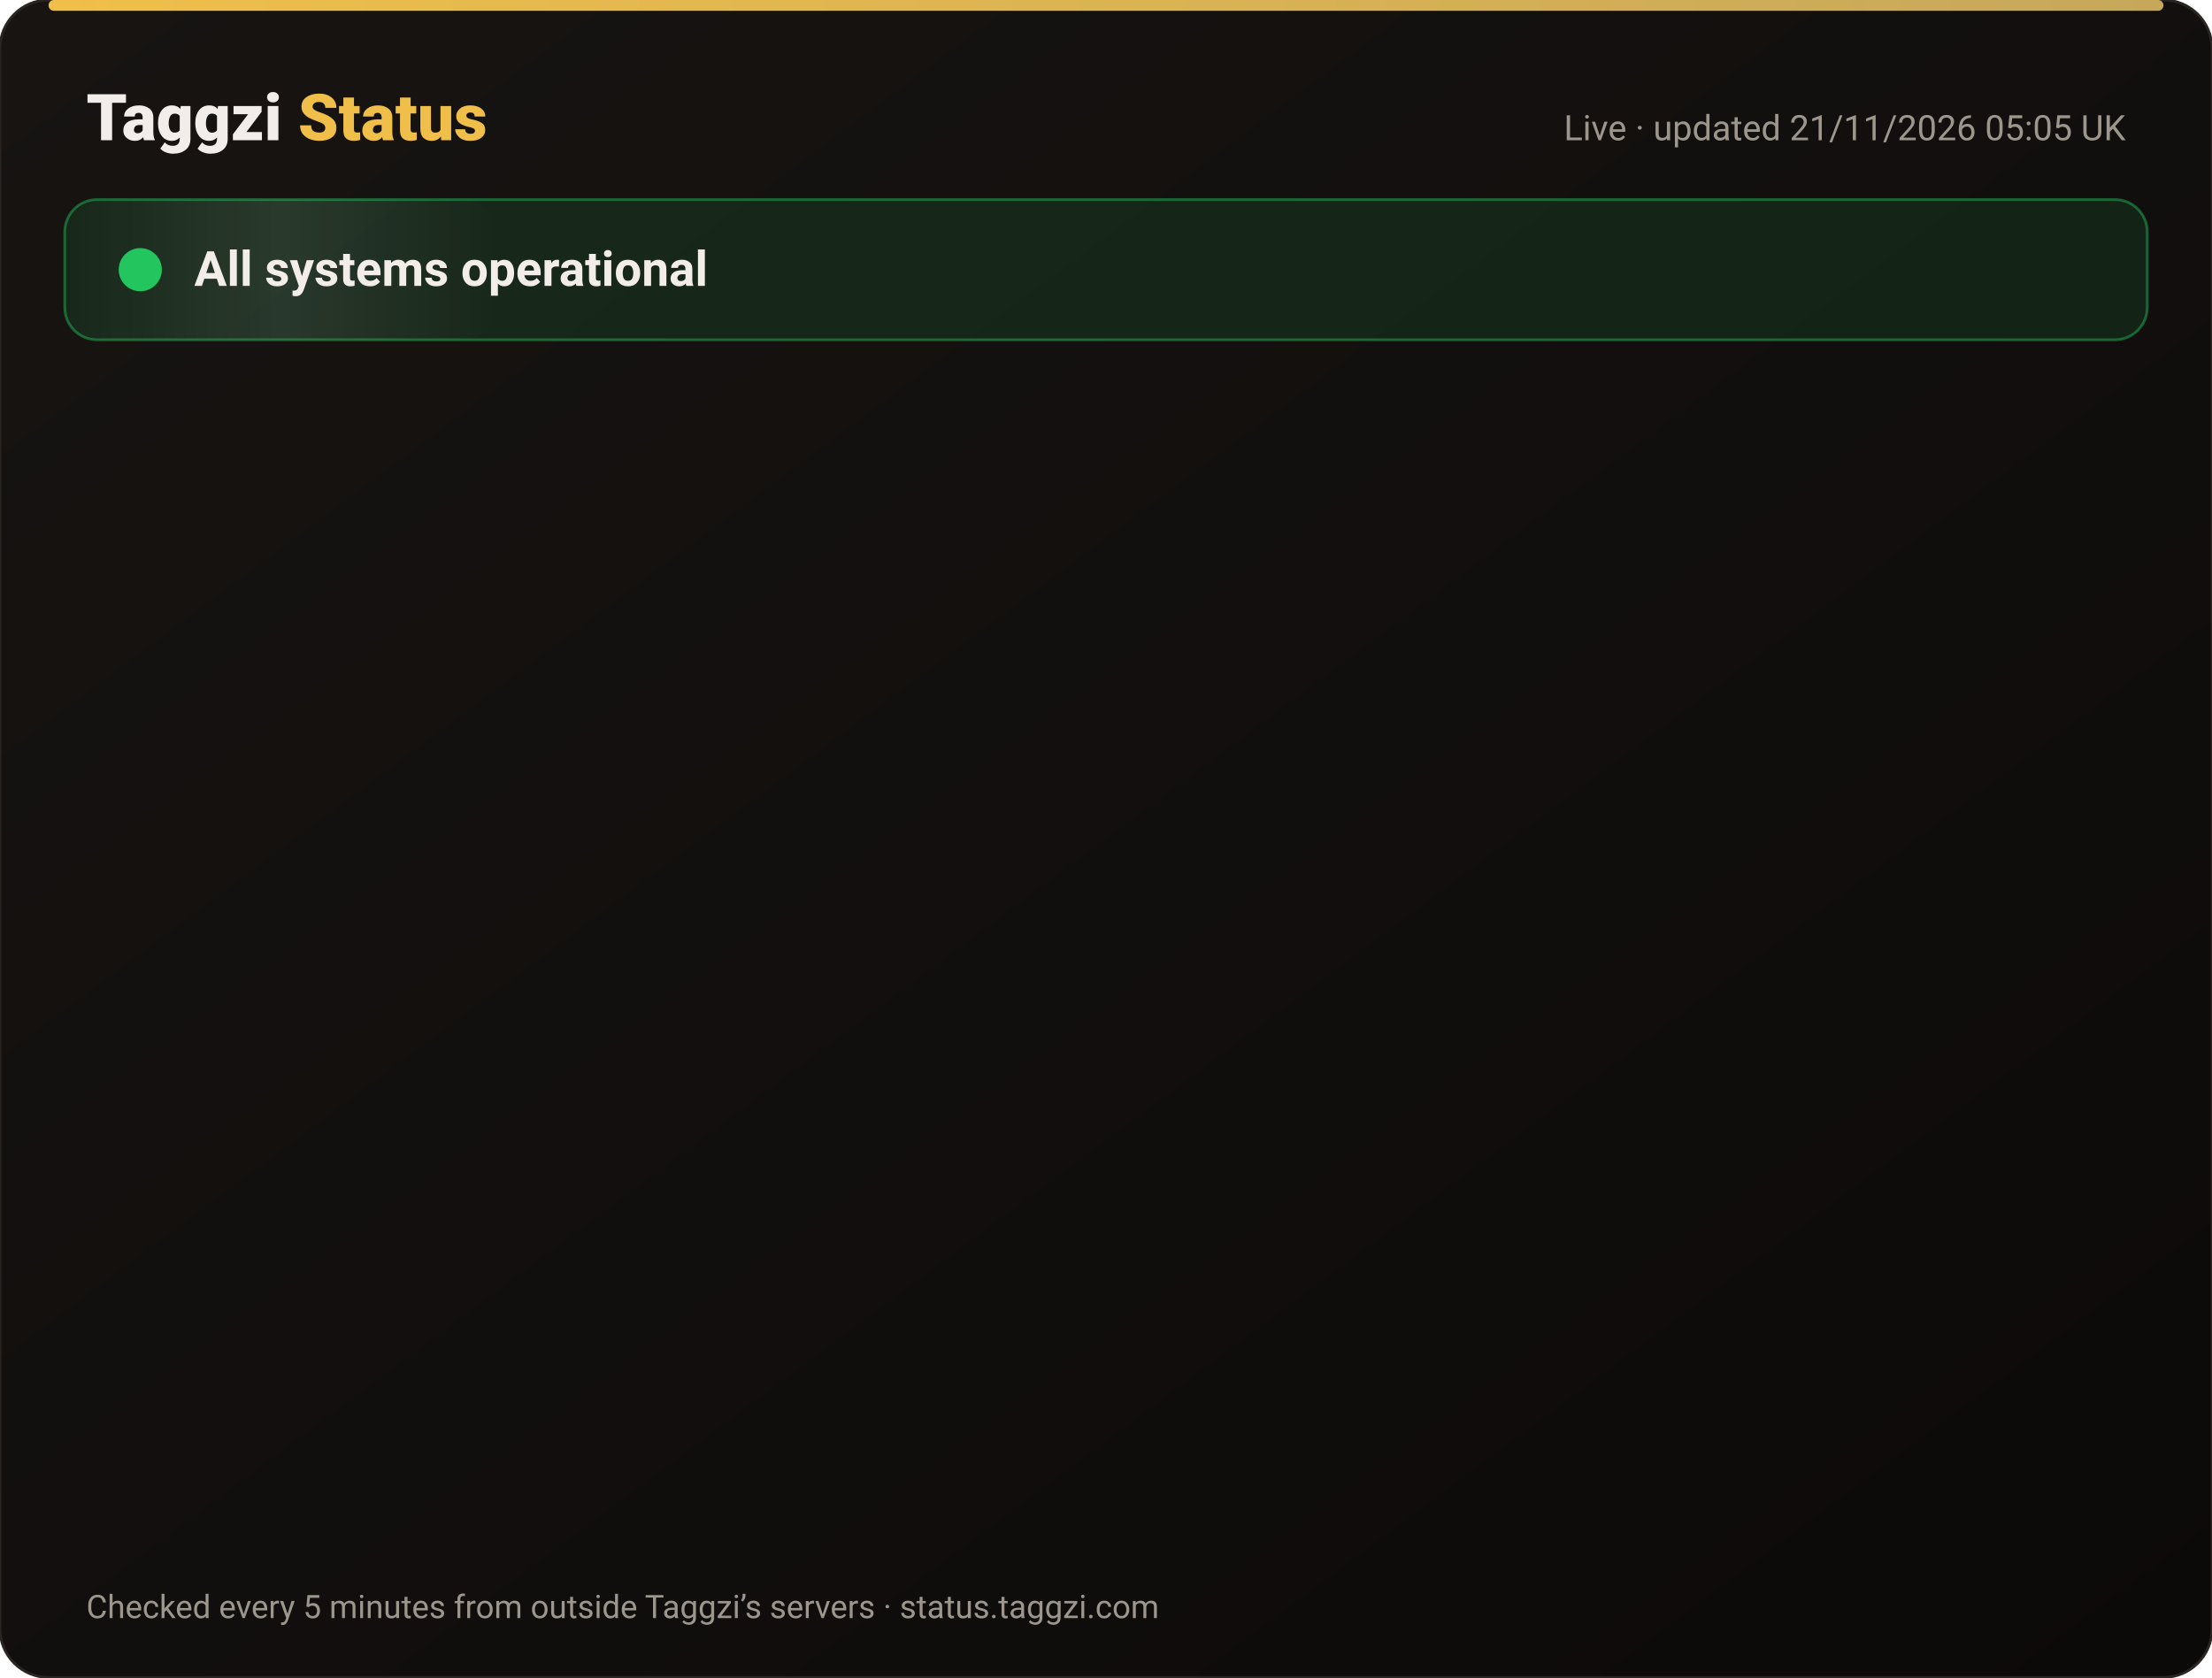
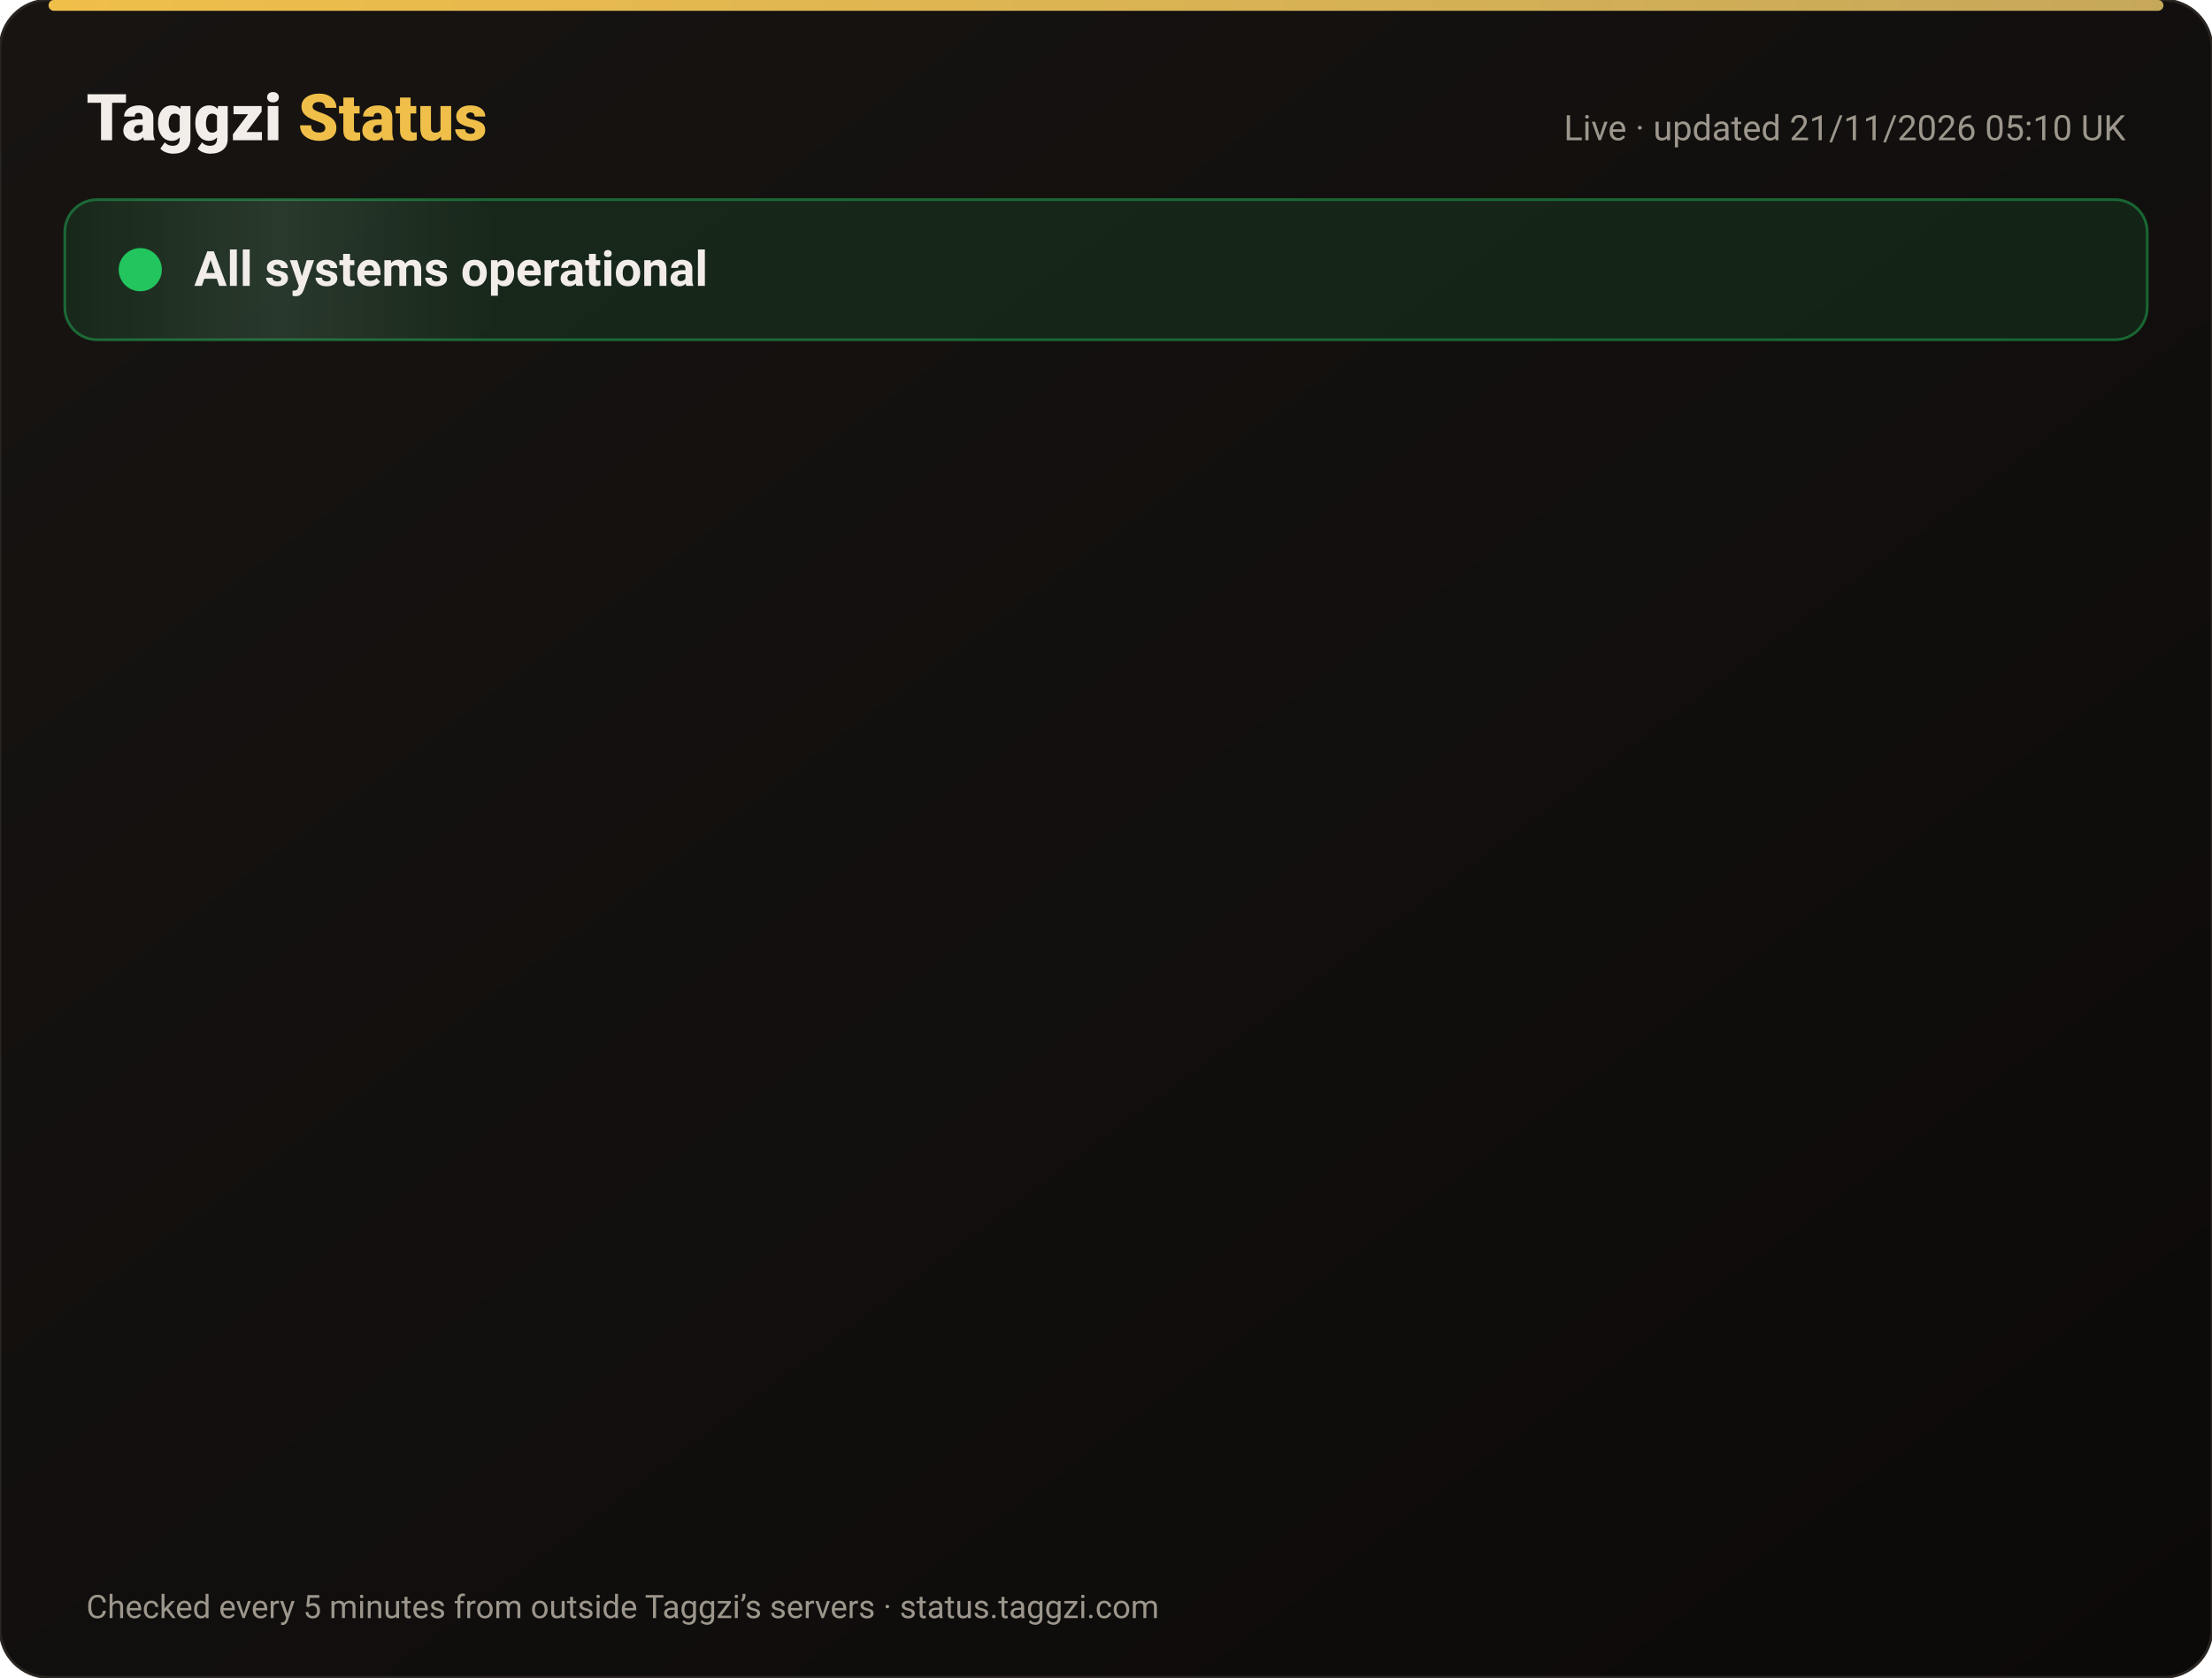
<svg xmlns="http://www.w3.org/2000/svg" width="820" height="622" viewBox="0 0 820 622" font-family="-apple-system,Segoe UI,Roboto,Helvetica,Arial,sans-serif">
  <defs>
    <linearGradient id="bg" x1="0" y1="0" x2="1" y2="1">
      <stop offset="0" stop-color="#171412" />
      <stop offset="1" stop-color="#0C0A09" />
    </linearGradient>
    <linearGradient id="gold" x1="0" x2="1">
      <stop offset="0" stop-color="#F0BF4A" />
      <stop offset="1" stop-color="#c6a85b" />
    </linearGradient>
    <linearGradient id="shine" x1="0" x2="1">
      <stop offset="0" stop-color="#fff" stop-opacity="0" />
      <stop offset=".5" stop-color="#fff" stop-opacity=".08" />
      <stop offset="1" stop-color="#fff" stop-opacity="0" />
    </linearGradient>
  </defs>
  <rect width="820" height="622" rx="18" fill="url(#bg)" stroke="#2a2521" />
  <rect x="18" y="0" width="784" height="4" rx="2" fill="url(#gold)" />
  <text x="32" y="52" font-size="24" font-weight="800" fill="#F2EDE8">Taggzi <tspan fill="#F0BF4A">Status</tspan>
  </text>
-   <text x="788" y="52" font-size="13" fill="#9C968C" text-anchor="end">Live · updated 21/11/2026 05:05 UK</text>
+   <text x="788" y="52" font-size="13" fill="#9C968C" text-anchor="end">Live · updated 21/11/2026 05:10 UK</text>
  <rect x="24" y="74" width="772" height="52" rx="12" fill="#22c55e" fill-opacity=".12" stroke="#22c55e" stroke-opacity=".45" />
  <rect x="24" y="74" width="160" height="52" rx="12" fill="url(#shine)">
    <animate attributeName="x" from="-160" to="820" dur="4s" repeatCount="indefinite" />
  </rect>
  <circle cx="52" cy="100" r="7" fill="#22c55e" />
  <circle cx="52" cy="100" r="7" fill="none" stroke="#22c55e" stroke-width="2">
    <animate attributeName="r" values="7;15;7" dur="2s" repeatCount="indefinite" />
    <animate attributeName="opacity" values=".9;0;.9" dur="2s" repeatCount="indefinite" />
  </circle>
  <text x="72" y="106" font-size="18" font-weight="700" fill="#F2EDE8">All systems operational</text>
  <g opacity="0">
    <animate attributeName="opacity" from="0" to="1" begin="0.00s" dur=".6s" fill="freeze" />
    <line x1="32" y1="188" x2="788" y2="188" stroke="#2a2521" />
    <circle cx="44" cy="166" r="6" fill="#22c55e">
      <animate attributeName="opacity" values="1;.45;1" dur="2.4s" begin="0.00s" repeatCount="indefinite" />
    </circle>
    <text x="62" y="171" font-size="15" font-weight="650" fill="#F2EDE8">Website</text>
    <text x="630" y="171" font-size="13" fill="#9C968C" text-anchor="end">99.97% uptime</text>
    <rect x="648" y="154" width="140" height="24" rx="12" fill="#22c55e" fill-opacity=".14" stroke="#22c55e" stroke-opacity=".5" />
    <text x="718" y="171" font-size="12" font-weight="700" fill="#22c55e" text-anchor="middle">Operational</text>
  </g>
  <g opacity="0">
    <animate attributeName="opacity" from="0" to="1" begin="0.15s" dur=".6s" fill="freeze" />
    <line x1="32" y1="234" x2="788" y2="234" stroke="#2a2521" />
    <circle cx="44" cy="212" r="6" fill="#22c55e">
      <animate attributeName="opacity" values="1;.45;1" dur="2.4s" begin="0.15s" repeatCount="indefinite" />
    </circle>
    <text x="62" y="217" font-size="15" font-weight="650" fill="#F2EDE8">Tag scans</text>
    <text x="630" y="217" font-size="13" fill="#9C968C" text-anchor="end">99.97% uptime</text>
    <rect x="648" y="200" width="140" height="24" rx="12" fill="#22c55e" fill-opacity=".14" stroke="#22c55e" stroke-opacity=".5" />
    <text x="718" y="217" font-size="12" font-weight="700" fill="#22c55e" text-anchor="middle">Operational</text>
  </g>
  <g opacity="0">
    <animate attributeName="opacity" from="0" to="1" begin="0.30s" dur=".6s" fill="freeze" />
    <line x1="32" y1="280" x2="788" y2="280" stroke="#2a2521" />
    <circle cx="44" cy="258" r="6" fill="#22c55e">
      <animate attributeName="opacity" values="1;.45;1" dur="2.4s" begin="0.30s" repeatCount="indefinite" />
    </circle>
    <text x="62" y="263" font-size="15" font-weight="650" fill="#F2EDE8">Manual tag lookup</text>
    <text x="630" y="263" font-size="13" fill="#9C968C" text-anchor="end">99.97% uptime</text>
    <rect x="648" y="246" width="140" height="24" rx="12" fill="#22c55e" fill-opacity=".14" stroke="#22c55e" stroke-opacity=".5" />
    <text x="718" y="263" font-size="12" font-weight="700" fill="#22c55e" text-anchor="middle">Operational</text>
  </g>
  <g opacity="0">
    <animate attributeName="opacity" from="0" to="1" begin="0.45s" dur=".6s" fill="freeze" />
    <line x1="32" y1="326" x2="788" y2="326" stroke="#2a2521" />
    <circle cx="44" cy="304" r="6" fill="#22c55e">
      <animate attributeName="opacity" values="1;.45;1" dur="2.4s" begin="0.45s" repeatCount="indefinite" />
    </circle>
    <text x="62" y="309" font-size="15" font-weight="650" fill="#F2EDE8">App &amp; login</text>
    <text x="630" y="309" font-size="13" fill="#9C968C" text-anchor="end">99.97% uptime</text>
    <rect x="648" y="292" width="140" height="24" rx="12" fill="#22c55e" fill-opacity=".14" stroke="#22c55e" stroke-opacity=".5" />
    <text x="718" y="309" font-size="12" font-weight="700" fill="#22c55e" text-anchor="middle">Operational</text>
  </g>
  <g opacity="0">
    <animate attributeName="opacity" from="0" to="1" begin="0.60s" dur=".6s" fill="freeze" />
    <line x1="32" y1="372" x2="788" y2="372" stroke="#2a2521" />
    <circle cx="44" cy="350" r="6" fill="#22c55e">
      <animate attributeName="opacity" values="1;.45;1" dur="2.4s" begin="0.60s" repeatCount="indefinite" />
    </circle>
    <text x="62" y="355" font-size="15" font-weight="650" fill="#F2EDE8">Community alerts</text>
    <text x="630" y="355" font-size="13" fill="#9C968C" text-anchor="end">99.97% uptime</text>
    <rect x="648" y="338" width="140" height="24" rx="12" fill="#22c55e" fill-opacity=".14" stroke="#22c55e" stroke-opacity=".5" />
    <text x="718" y="355" font-size="12" font-weight="700" fill="#22c55e" text-anchor="middle">Operational</text>
  </g>
  <g opacity="0">
    <animate attributeName="opacity" from="0" to="1" begin="0.75s" dur=".6s" fill="freeze" />
    <line x1="32" y1="418" x2="788" y2="418" stroke="#2a2521" />
    <circle cx="44" cy="396" r="6" fill="#22c55e">
      <animate attributeName="opacity" values="1;.45;1" dur="2.4s" begin="0.75s" repeatCount="indefinite" />
    </circle>
    <text x="62" y="401" font-size="15" font-weight="650" fill="#F2EDE8">Private calling</text>
    <text x="630" y="401" font-size="13" fill="#9C968C" text-anchor="end">99.97% uptime</text>
    <rect x="648" y="384" width="140" height="24" rx="12" fill="#22c55e" fill-opacity=".14" stroke="#22c55e" stroke-opacity=".5" />
    <text x="718" y="401" font-size="12" font-weight="700" fill="#22c55e" text-anchor="middle">Operational</text>
  </g>
  <g opacity="0">
    <animate attributeName="opacity" from="0" to="1" begin="0.90s" dur=".6s" fill="freeze" />
    <line x1="32" y1="464" x2="788" y2="464" stroke="#2a2521" />
    <circle cx="44" cy="442" r="6" fill="#22c55e">
      <animate attributeName="opacity" values="1;.45;1" dur="2.4s" begin="0.90s" repeatCount="indefinite" />
    </circle>
    <text x="62" y="447" font-size="15" font-weight="650" fill="#F2EDE8">Payments</text>
    <text x="630" y="447" font-size="13" fill="#9C968C" text-anchor="end">99.97% uptime</text>
    <rect x="648" y="430" width="140" height="24" rx="12" fill="#22c55e" fill-opacity=".14" stroke="#22c55e" stroke-opacity=".5" />
    <text x="718" y="447" font-size="12" font-weight="700" fill="#22c55e" text-anchor="middle">Operational</text>
  </g>
  <g opacity="0">
    <animate attributeName="opacity" from="0" to="1" begin="1.05s" dur=".6s" fill="freeze" />
    <line x1="32" y1="510" x2="788" y2="510" stroke="#2a2521" />
    <circle cx="44" cy="488" r="6" fill="#22c55e">
      <animate attributeName="opacity" values="1;.45;1" dur="2.4s" begin="1.05s" repeatCount="indefinite" />
    </circle>
    <text x="62" y="493" font-size="15" font-weight="650" fill="#F2EDE8">Email &amp; support</text>
    <text x="630" y="493" font-size="13" fill="#9C968C" text-anchor="end">99.97% uptime</text>
    <rect x="648" y="476" width="140" height="24" rx="12" fill="#22c55e" fill-opacity=".14" stroke="#22c55e" stroke-opacity=".5" />
    <text x="718" y="493" font-size="12" font-weight="700" fill="#22c55e" text-anchor="middle">Operational</text>
  </g>
  <g opacity="0">
    <animate attributeName="opacity" from="0" to="1" begin="1.20s" dur=".6s" fill="freeze" />
    <line x1="32" y1="556" x2="788" y2="556" stroke="#2a2521" />
    <circle cx="44" cy="534" r="6" fill="#22c55e">
      <animate attributeName="opacity" values="1;.45;1" dur="2.4s" begin="1.20s" repeatCount="indefinite" />
    </circle>
    <text x="62" y="539" font-size="15" font-weight="650" fill="#F2EDE8">Secure connection (SSL)</text>
    <text x="630" y="539" font-size="13" fill="#9C968C" text-anchor="end">100.00% uptime</text>
    <rect x="648" y="522" width="140" height="24" rx="12" fill="#22c55e" fill-opacity=".14" stroke="#22c55e" stroke-opacity=".5" />
    <text x="718" y="539" font-size="12" font-weight="700" fill="#22c55e" text-anchor="middle">Operational</text>
  </g>
  <text x="32" y="600" font-size="12" fill="#9C968C">Checked every 5 minutes from outside Taggzi’s servers · status.taggzi.com</text>
</svg>
